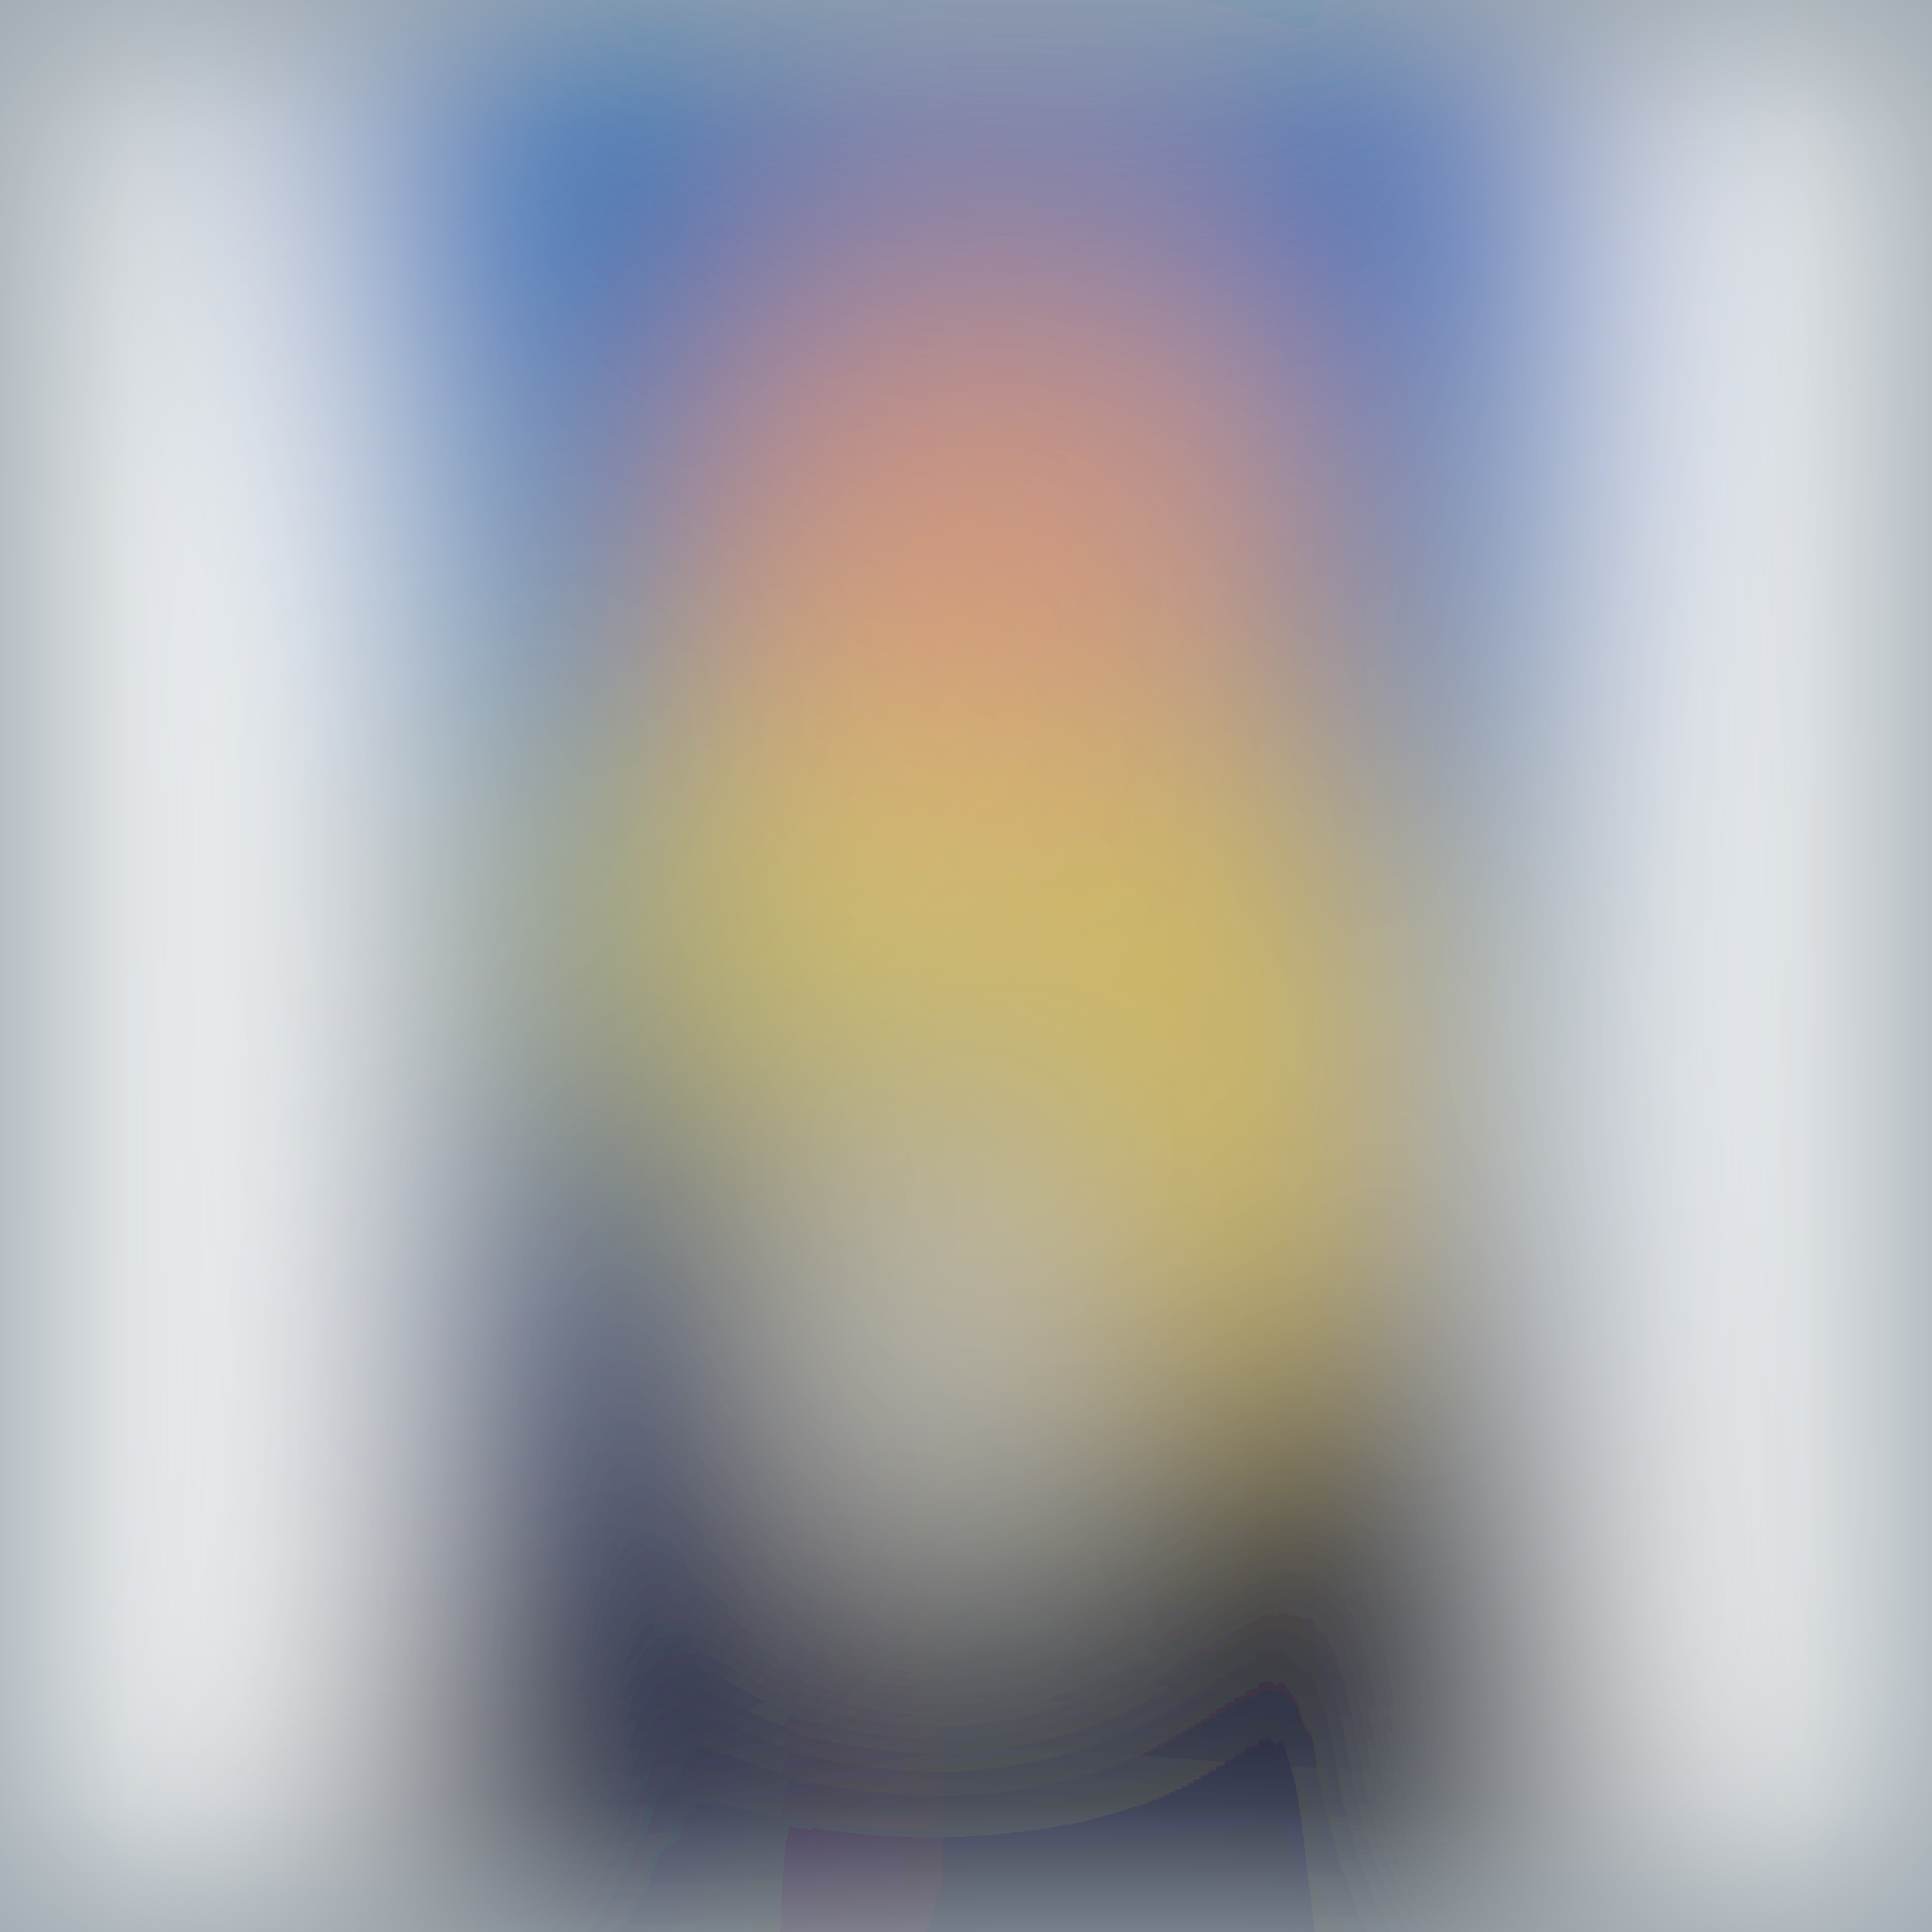
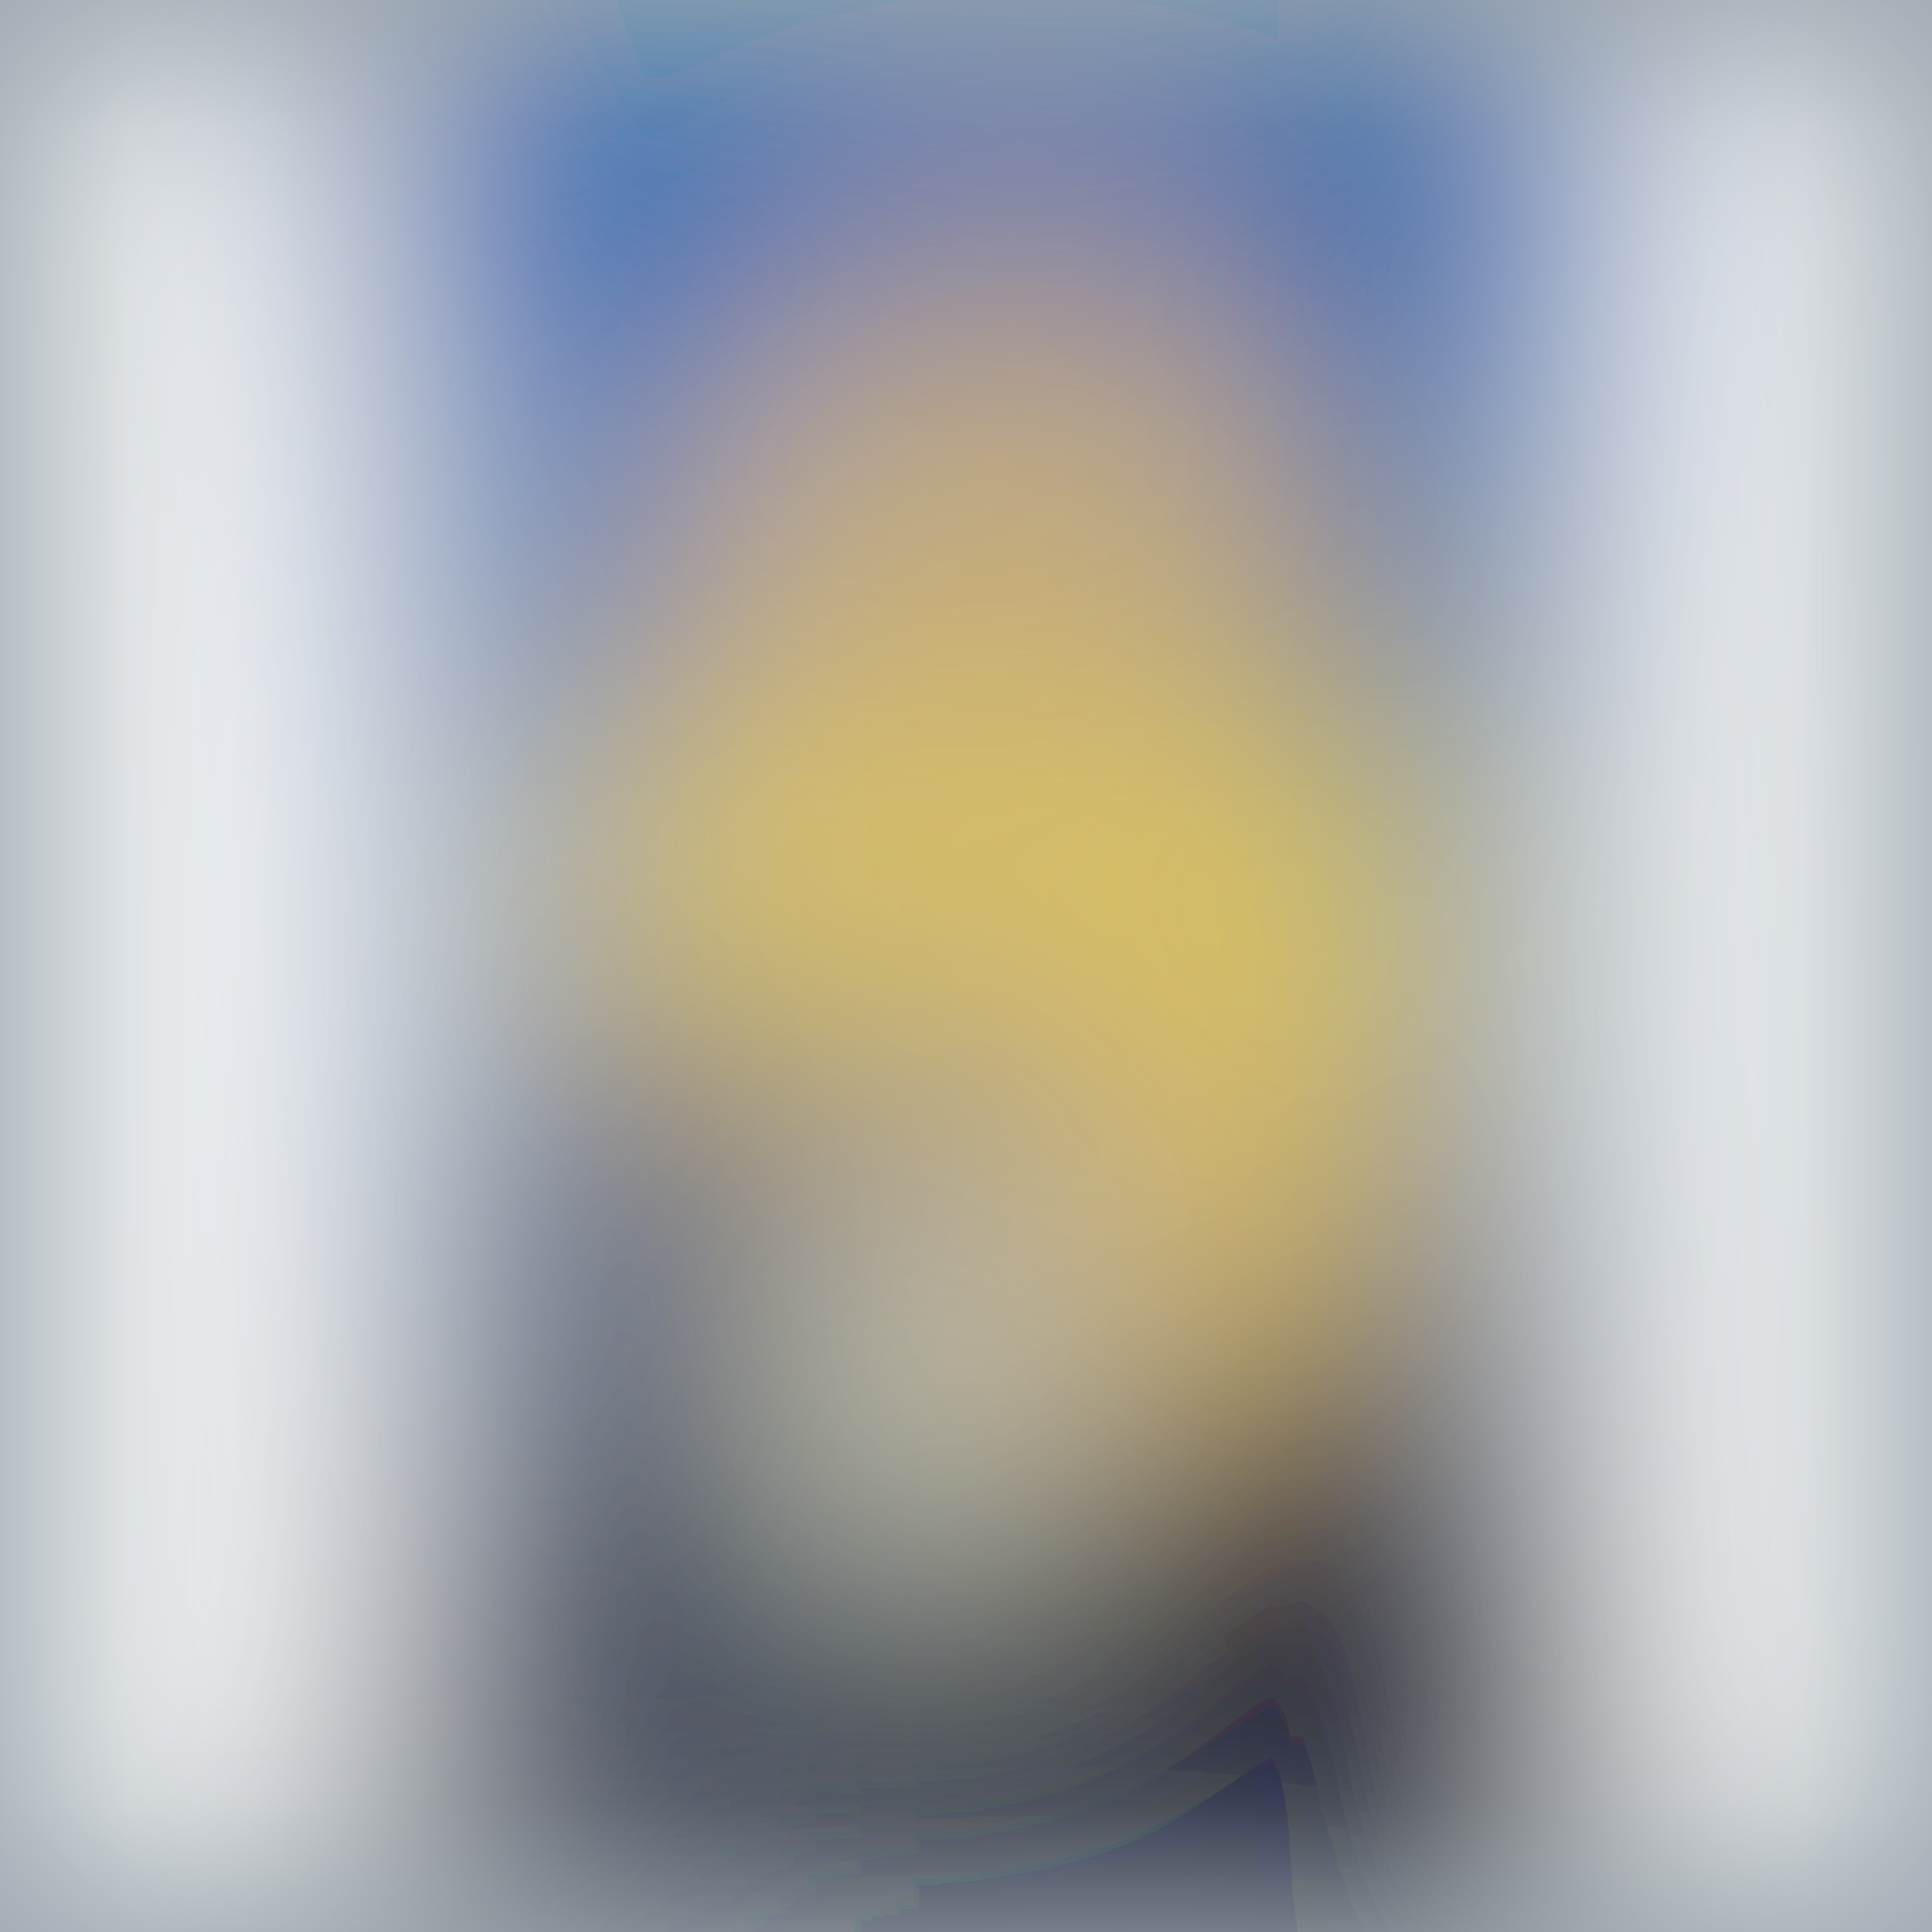
<svg xmlns="http://www.w3.org/2000/svg" viewBox="0 0 170 170">
  <filter id="b">
    <feGaussianBlur stdDeviation="12" />
  </filter>
  <path fill="#9ca7ae" d="M0 0h170v170H0z" />
  <g filter="url(#b)" transform="translate(.5 .5)" fill-opacity=".5">
-     <ellipse cx="87" cy="158" rx="57" ry="40" />
-     <ellipse fill="#fff" cy="77" rx="50" ry="50" />
-     <ellipse fill="#fff" cx="158" cy="90" rx="20" ry="113" />
-     <path fill="#fff" d="M35 168.3l-64 2.3-6-169L29-.5z" />
-     <ellipse fill="#0047b1" cx="83" cy="16" rx="60" ry="15" />
-     <ellipse fill="#a89660" cx="86" cy="77" rx="53" ry="53" />
-     <ellipse fill="#000025" rx="1" ry="1" transform="matrix(12.34545 11.24225 -32.2631 35.42906 106.1 146.8)" />
-     <ellipse fill="#0b4587" cx="49" cy="98" rx="15" ry="161" />
-     <ellipse fill="#ffe355" cx="69" cy="76" rx="25" ry="22" />
-     <ellipse fill="#0062ca" cx="128" cy="29" rx="14" ry="44" />
-     <path fill="#fff" d="M70 107h23v29H70z" />
-     <ellipse fill="#fff" rx="1" ry="1" transform="rotate(91.9 46.3 112.3) scale(169 19.88678)" />
-     <ellipse fill="#fff" rx="1" ry="1" transform="rotate(-50.1 161.6 69) scale(33.00684 26.72291)" />
-     <ellipse fill="#12041c" cx="56" cy="159" rx="27" ry="27" />
-     <ellipse fill="#ffd639" rx="1" ry="1" transform="matrix(-14.51633 1.59005 -3.38745 -30.92575 108.2 92.4)" />
-     <path fill="#1270be" d="M125 16h14v101h-14z" />
-     <ellipse fill="#fff" cx="12" cy="88" rx="21" ry="117" />
-     <path fill="#000024" d="M143.7 185l-37.5-13.7 30-51.2 10.5 64.9z" />
-     <ellipse fill="#fb917b" cx="86" cy="46" rx="28" ry="23" />
-     <ellipse fill="#208cde" cx="45" cy="12" rx="15" ry="63" />
-     <path fill="#091a56" d="M35 108h32v37H35z" />
-     <ellipse fill="#fff" cx="165" cy="91" rx="25" ry="145" />
+     <ellipse rx="1" ry="1" transform="matrix(2.3259 33.26202 -55.60703 3.88842 87.2 152.7)" />
+     <ellipse fill="#fff" cx="12" cy="92" rx="23" ry="109" />
+     <ellipse fill="#fff" rx="1" ry="1" transform="matrix(30.02591 .97977 -4.50964 138.2014 169 76.7)" />
+     <ellipse fill="#0045b3" cx="85" cy="15" rx="59" ry="15" />
+     <ellipse fill="#edb148" cx="89" cy="79" rx="36" ry="56" />
+     <ellipse fill="#000f53" cx="52" cy="134" rx="19" ry="43" />
+     <ellipse fill="#002" cx="107" cy="162" rx="36" ry="36" />
+     <ellipse fill="#0a5b9b" rx="1" ry="1" transform="matrix(-12.13674 1.13425 -7.84811 -83.97642 126.3 54.3)" />
+     <ellipse fill="#fff" rx="1" ry="1" transform="rotate(-177.7 80.6 38) scale(20.27001 115.7712)" />
+     <ellipse fill="#fff" cx="12" cy="88" rx="21" ry="118" />
+     <path fill="#0062c3" d="M61.1 3l-4.3 61.8-24-1.7 4.4-61.9z" />
+     <ellipse fill="#ecffff" cx="81" cy="125" rx="13" ry="17" />
+     <path fill="#ffdb3c" d="M130.2 72.2l-9.8 46-20.6-4.4 9.8-46z" />
+     <path fill="#101232" d="M117 107h22v63h-22z" />
+     <path fill="#165a9d" d="M36 98h57v10H36z" />
+     <ellipse fill="#fff" cx="13" cy="99" rx="22" ry="106" />
+     <path fill="#03000f" d="M30 157h56v13H30z" />
+     <path fill="#1574bf" d="M77.5-16L41.1 96.7l-7.5 25.6L34.8 60z" />
+     <path fill="#006cc4" d="M140 50.3l-20-1.8 4-46.8 20 1.8z" />
+     <ellipse fill="#fff" cx="159" cy="69" rx="17" ry="147" />
+     <path fill="#fff" d="M41 152h19v5H41z" />
+     <path fill="#f1d852" d="M48 63h76v24H48z" />
  </g>
</svg>
